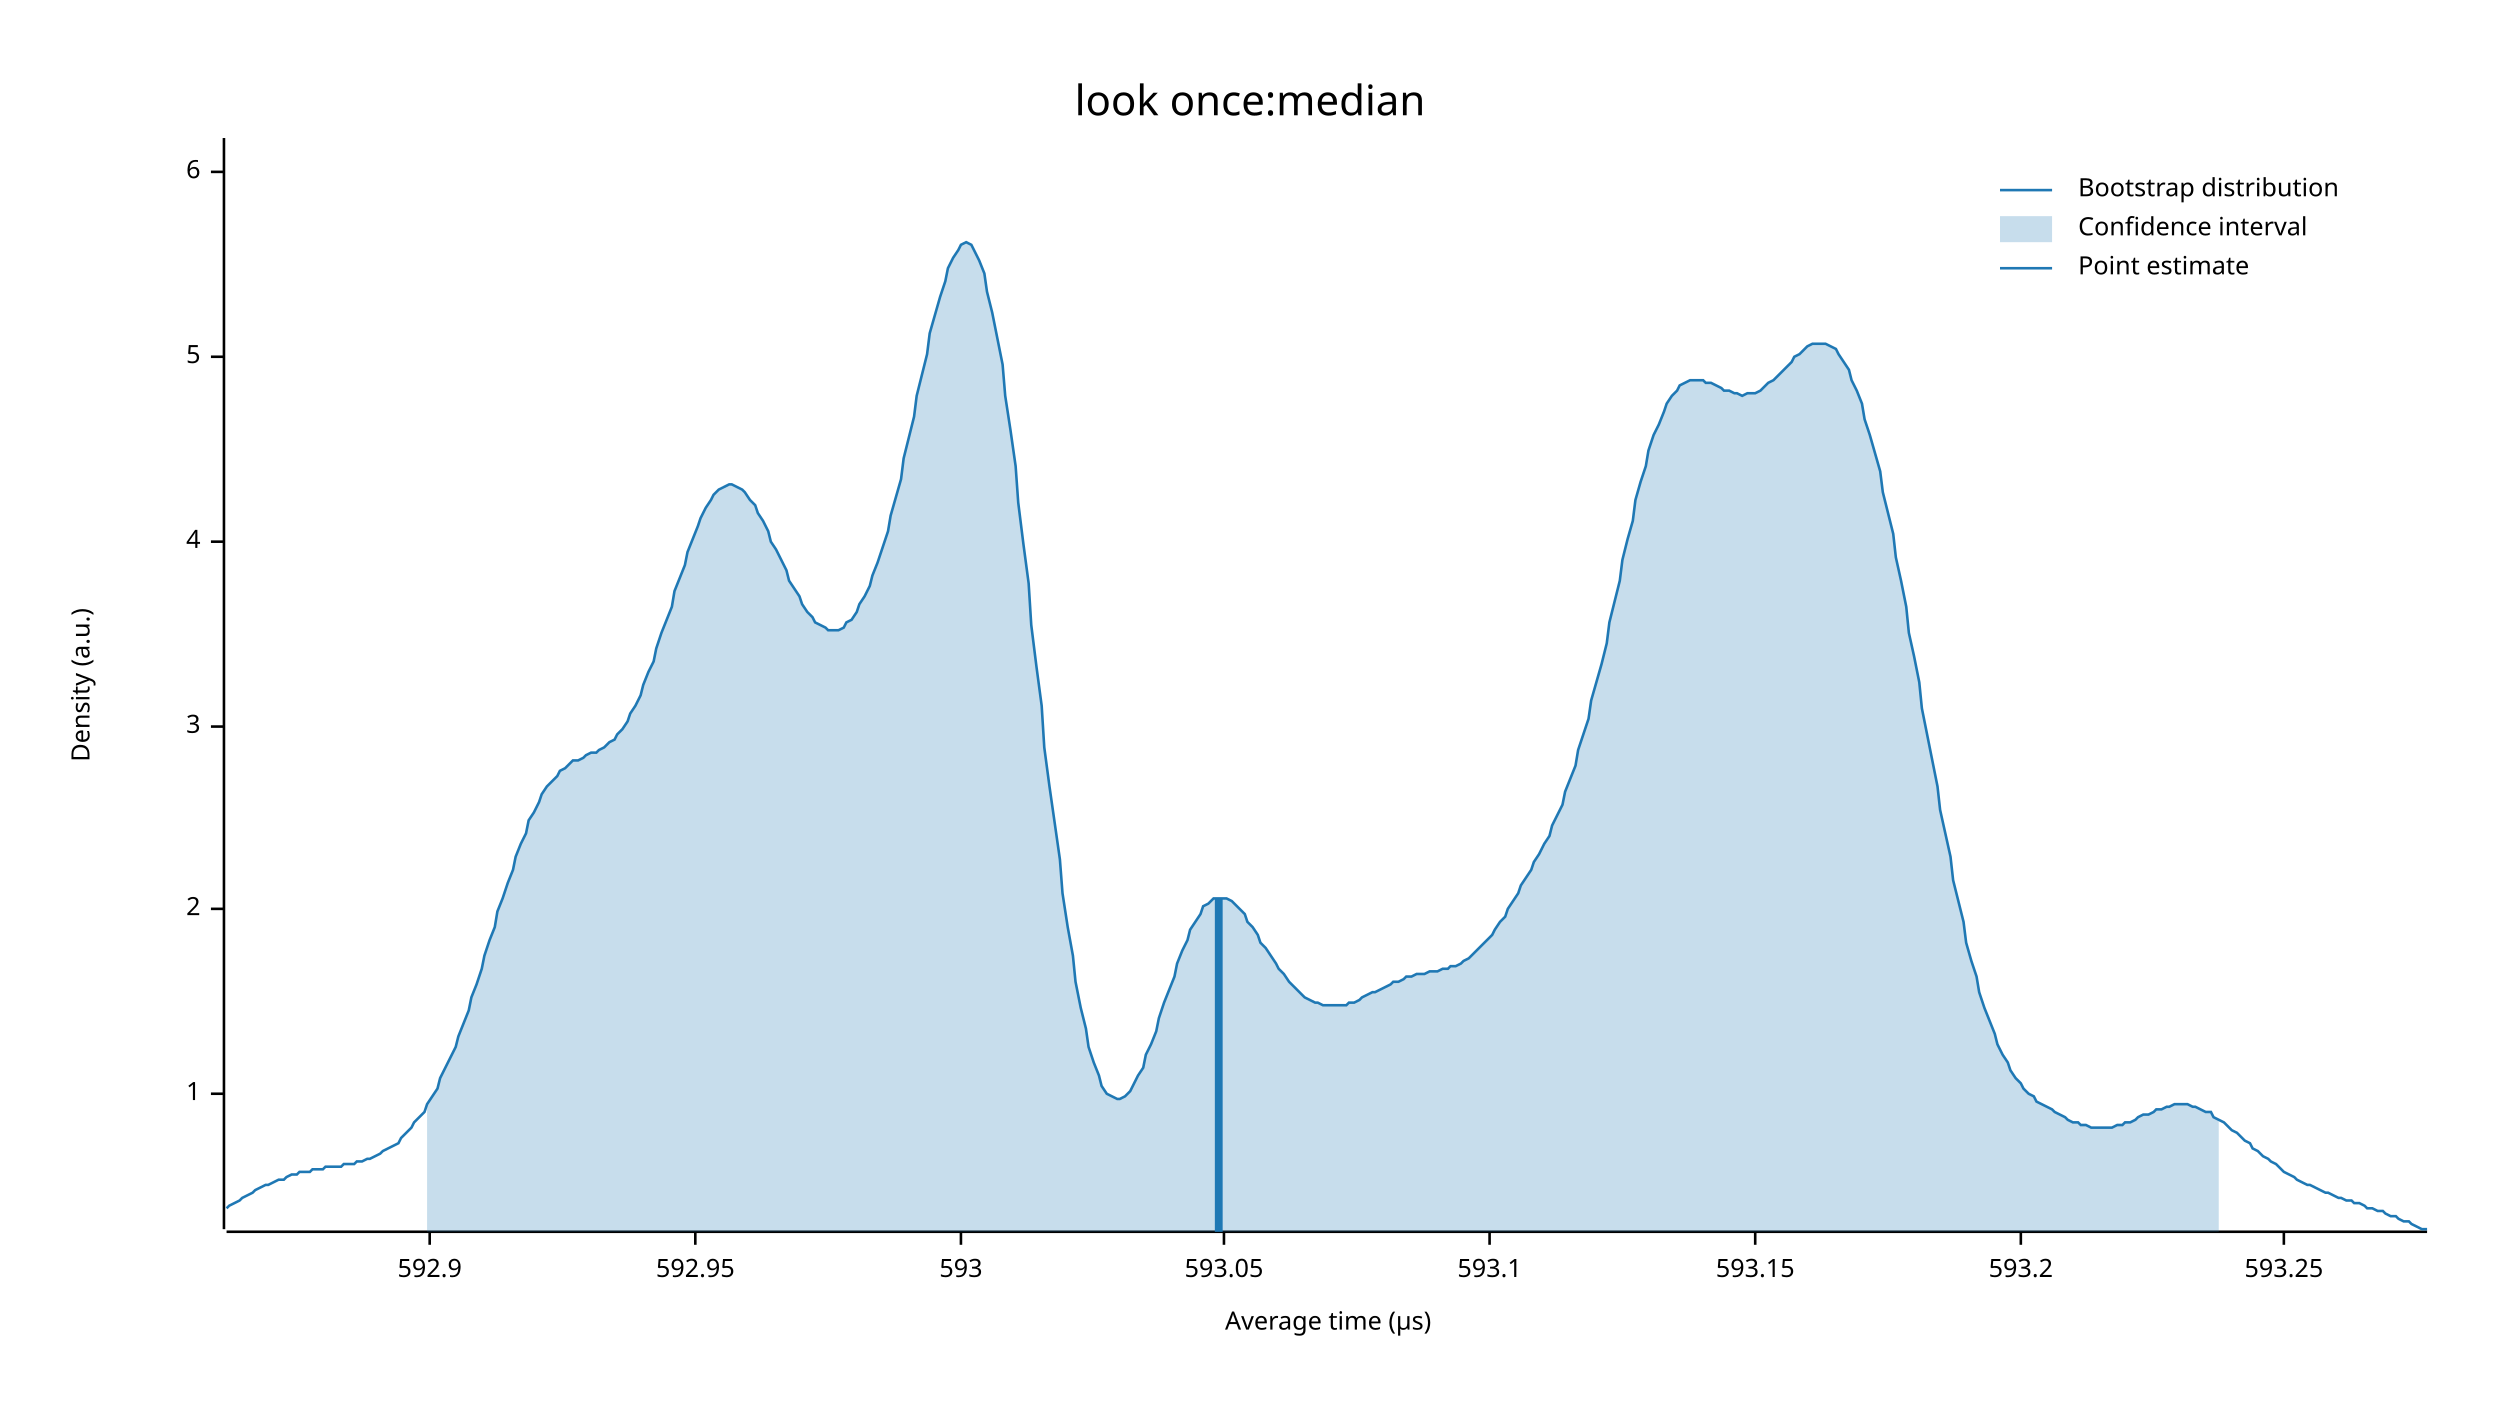
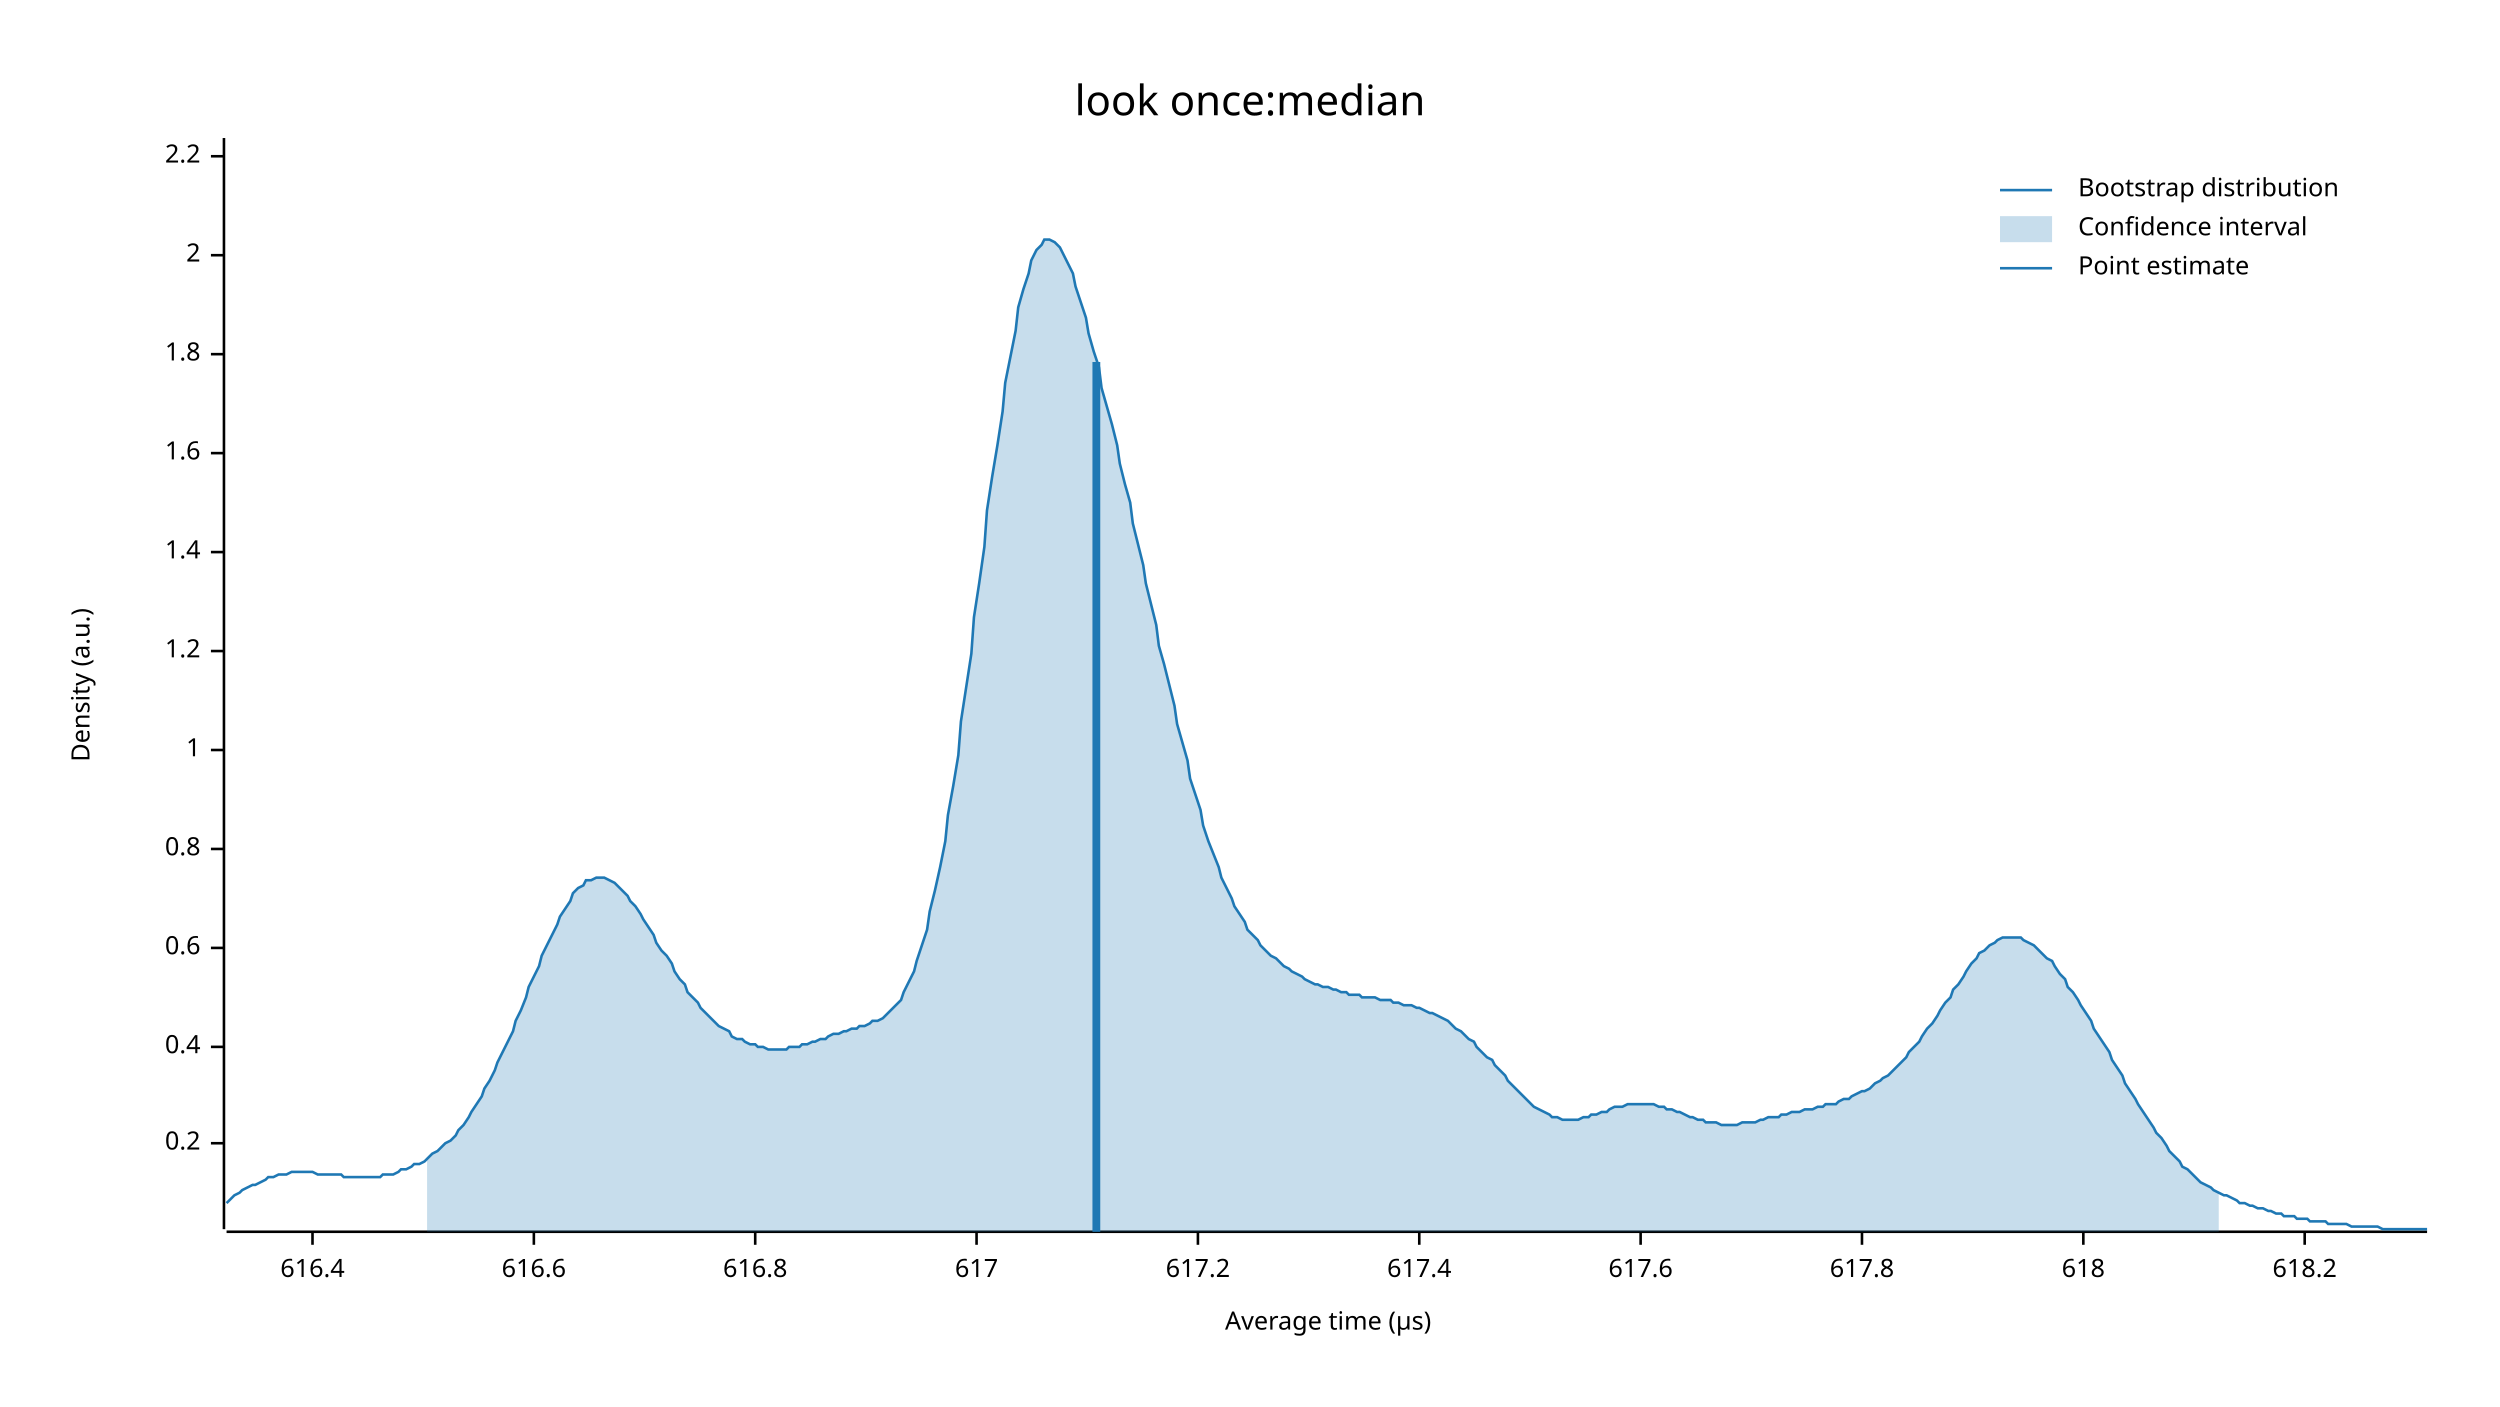
<svg xmlns="http://www.w3.org/2000/svg" width="960" height="540" viewBox="0 0 960 540">
  <text x="480" y="32" dy="0.76em" text-anchor="middle" font-family="sans-serif" font-size="16.129" opacity="1" fill="#000000">
look once:median
</text>
  <text x="27" y="263" dy="0.76em" text-anchor="middle" font-family="sans-serif" font-size="9.677" opacity="1" fill="#000000" transform="rotate(270, 27, 263)">
Density (a.u.)
</text>
  <text x="510" y="513" dy="-0.5ex" text-anchor="middle" font-family="sans-serif" font-size="9.677" opacity="1" fill="#000000">
Average time (µs)
</text>
  <polyline fill="none" opacity="1" stroke="#000000" stroke-width="1" points="86,53 86,472 " />
-   <text x="77" y="420" dy="0.5ex" text-anchor="end" font-family="sans-serif" font-size="9.677" opacity="1" fill="#000000">
+   <text x="77" y="439" dy="0.5ex" text-anchor="end" font-family="sans-serif" font-size="9.677" opacity="1" fill="#000000">
+ 0.2
+ </text>
+   <polyline fill="none" opacity="1" stroke="#000000" stroke-width="1" points="81,439 86,439 " />
+   <text x="77" y="402" dy="0.5ex" text-anchor="end" font-family="sans-serif" font-size="9.677" opacity="1" fill="#000000">
+ 0.4
+ </text>
+   <polyline fill="none" opacity="1" stroke="#000000" stroke-width="1" points="81,402 86,402 " />
+   <text x="77" y="364" dy="0.5ex" text-anchor="end" font-family="sans-serif" font-size="9.677" opacity="1" fill="#000000">
+ 0.6
+ </text>
+   <polyline fill="none" opacity="1" stroke="#000000" stroke-width="1" points="81,364 86,364 " />
+   <text x="77" y="326" dy="0.5ex" text-anchor="end" font-family="sans-serif" font-size="9.677" opacity="1" fill="#000000">
+ 0.8
+ </text>
+   <polyline fill="none" opacity="1" stroke="#000000" stroke-width="1" points="81,326 86,326 " />
+   <text x="77" y="288" dy="0.5ex" text-anchor="end" font-family="sans-serif" font-size="9.677" opacity="1" fill="#000000">
1
</text>
-   <polyline fill="none" opacity="1" stroke="#000000" stroke-width="1" points="81,420 86,420 " />
-   <text x="77" y="349" dy="0.5ex" text-anchor="end" font-family="sans-serif" font-size="9.677" opacity="1" fill="#000000">
+   <polyline fill="none" opacity="1" stroke="#000000" stroke-width="1" points="81,288 86,288 " />
+   <text x="77" y="250" dy="0.5ex" text-anchor="end" font-family="sans-serif" font-size="9.677" opacity="1" fill="#000000">
+ 1.2
+ </text>
+   <polyline fill="none" opacity="1" stroke="#000000" stroke-width="1" points="81,250 86,250 " />
+   <text x="77" y="212" dy="0.5ex" text-anchor="end" font-family="sans-serif" font-size="9.677" opacity="1" fill="#000000">
+ 1.4
+ </text>
+   <polyline fill="none" opacity="1" stroke="#000000" stroke-width="1" points="81,212 86,212 " />
+   <text x="77" y="174" dy="0.5ex" text-anchor="end" font-family="sans-serif" font-size="9.677" opacity="1" fill="#000000">
+ 1.6
+ </text>
+   <polyline fill="none" opacity="1" stroke="#000000" stroke-width="1" points="81,174 86,174 " />
+   <text x="77" y="136" dy="0.5ex" text-anchor="end" font-family="sans-serif" font-size="9.677" opacity="1" fill="#000000">
+ 1.8
+ </text>
+   <polyline fill="none" opacity="1" stroke="#000000" stroke-width="1" points="81,136 86,136 " />
+   <text x="77" y="98" dy="0.5ex" text-anchor="end" font-family="sans-serif" font-size="9.677" opacity="1" fill="#000000">
2
</text>
-   <polyline fill="none" opacity="1" stroke="#000000" stroke-width="1" points="81,349 86,349 " />
-   <text x="77" y="279" dy="0.5ex" text-anchor="end" font-family="sans-serif" font-size="9.677" opacity="1" fill="#000000">
- 3
+   <polyline fill="none" opacity="1" stroke="#000000" stroke-width="1" points="81,98 86,98 " />
+   <text x="77" y="60" dy="0.5ex" text-anchor="end" font-family="sans-serif" font-size="9.677" opacity="1" fill="#000000">
+ 2.2
</text>
-   <polyline fill="none" opacity="1" stroke="#000000" stroke-width="1" points="81,279 86,279 " />
-   <text x="77" y="208" dy="0.5ex" text-anchor="end" font-family="sans-serif" font-size="9.677" opacity="1" fill="#000000">
- 4
+   <polyline fill="none" opacity="1" stroke="#000000" stroke-width="1" points="81,60 86,60 " />
+   <polyline fill="none" opacity="1" stroke="#000000" stroke-width="1" points="87,473 932,473 " />
+   <text x="120" y="483" dy="0.76em" text-anchor="middle" font-family="sans-serif" font-size="9.677" opacity="1" fill="#000000">
+ 616.4
</text>
-   <polyline fill="none" opacity="1" stroke="#000000" stroke-width="1" points="81,208 86,208 " />
-   <text x="77" y="137" dy="0.5ex" text-anchor="end" font-family="sans-serif" font-size="9.677" opacity="1" fill="#000000">
- 5
+   <polyline fill="none" opacity="1" stroke="#000000" stroke-width="1" points="120,473 120,478 " />
+   <text x="205" y="483" dy="0.76em" text-anchor="middle" font-family="sans-serif" font-size="9.677" opacity="1" fill="#000000">
+ 616.6
</text>
-   <polyline fill="none" opacity="1" stroke="#000000" stroke-width="1" points="81,137 86,137 " />
-   <text x="77" y="66" dy="0.5ex" text-anchor="end" font-family="sans-serif" font-size="9.677" opacity="1" fill="#000000">
- 6
+   <polyline fill="none" opacity="1" stroke="#000000" stroke-width="1" points="205,473 205,478 " />
+   <text x="290" y="483" dy="0.76em" text-anchor="middle" font-family="sans-serif" font-size="9.677" opacity="1" fill="#000000">
+ 616.8
</text>
-   <polyline fill="none" opacity="1" stroke="#000000" stroke-width="1" points="81,66 86,66 " />
-   <polyline fill="none" opacity="1" stroke="#000000" stroke-width="1" points="87,473 932,473 " />
-   <text x="165" y="483" dy="0.76em" text-anchor="middle" font-family="sans-serif" font-size="9.677" opacity="1" fill="#000000">
- 592.9
+   <polyline fill="none" opacity="1" stroke="#000000" stroke-width="1" points="290,473 290,478 " />
+   <text x="375" y="483" dy="0.76em" text-anchor="middle" font-family="sans-serif" font-size="9.677" opacity="1" fill="#000000">
+ 617
</text>
-   <polyline fill="none" opacity="1" stroke="#000000" stroke-width="1" points="165,473 165,478 " />
-   <text x="267" y="483" dy="0.76em" text-anchor="middle" font-family="sans-serif" font-size="9.677" opacity="1" fill="#000000">
- 592.95
+   <polyline fill="none" opacity="1" stroke="#000000" stroke-width="1" points="375,473 375,478 " />
+   <text x="460" y="483" dy="0.76em" text-anchor="middle" font-family="sans-serif" font-size="9.677" opacity="1" fill="#000000">
+ 617.2
</text>
-   <polyline fill="none" opacity="1" stroke="#000000" stroke-width="1" points="267,473 267,478 " />
-   <text x="369" y="483" dy="0.76em" text-anchor="middle" font-family="sans-serif" font-size="9.677" opacity="1" fill="#000000">
- 593
+   <polyline fill="none" opacity="1" stroke="#000000" stroke-width="1" points="460,473 460,478 " />
+   <text x="545" y="483" dy="0.76em" text-anchor="middle" font-family="sans-serif" font-size="9.677" opacity="1" fill="#000000">
+ 617.4
</text>
-   <polyline fill="none" opacity="1" stroke="#000000" stroke-width="1" points="369,473 369,478 " />
-   <text x="470" y="483" dy="0.76em" text-anchor="middle" font-family="sans-serif" font-size="9.677" opacity="1" fill="#000000">
- 593.05
+   <polyline fill="none" opacity="1" stroke="#000000" stroke-width="1" points="545,473 545,478 " />
+   <text x="630" y="483" dy="0.76em" text-anchor="middle" font-family="sans-serif" font-size="9.677" opacity="1" fill="#000000">
+ 617.6
</text>
-   <polyline fill="none" opacity="1" stroke="#000000" stroke-width="1" points="470,473 470,478 " />
-   <text x="572" y="483" dy="0.76em" text-anchor="middle" font-family="sans-serif" font-size="9.677" opacity="1" fill="#000000">
- 593.1
+   <polyline fill="none" opacity="1" stroke="#000000" stroke-width="1" points="630,473 630,478 " />
+   <text x="715" y="483" dy="0.76em" text-anchor="middle" font-family="sans-serif" font-size="9.677" opacity="1" fill="#000000">
+ 617.8
</text>
-   <polyline fill="none" opacity="1" stroke="#000000" stroke-width="1" points="572,473 572,478 " />
-   <text x="674" y="483" dy="0.76em" text-anchor="middle" font-family="sans-serif" font-size="9.677" opacity="1" fill="#000000">
- 593.15
+   <polyline fill="none" opacity="1" stroke="#000000" stroke-width="1" points="715,473 715,478 " />
+   <text x="800" y="483" dy="0.76em" text-anchor="middle" font-family="sans-serif" font-size="9.677" opacity="1" fill="#000000">
+ 618
</text>
-   <polyline fill="none" opacity="1" stroke="#000000" stroke-width="1" points="674,473 674,478 " />
-   <text x="776" y="483" dy="0.76em" text-anchor="middle" font-family="sans-serif" font-size="9.677" opacity="1" fill="#000000">
- 593.2
+   <polyline fill="none" opacity="1" stroke="#000000" stroke-width="1" points="800,473 800,478 " />
+   <text x="885" y="483" dy="0.76em" text-anchor="middle" font-family="sans-serif" font-size="9.677" opacity="1" fill="#000000">
+ 618.2
</text>
-   <polyline fill="none" opacity="1" stroke="#000000" stroke-width="1" points="776,473 776,478 " />
-   <text x="877" y="483" dy="0.76em" text-anchor="middle" font-family="sans-serif" font-size="9.677" opacity="1" fill="#000000">
- 593.25
- </text>
-   <polyline fill="none" opacity="1" stroke="#000000" stroke-width="1" points="877,473 877,478 " />
-   <polyline fill="none" opacity="1" stroke="#1F78B4" stroke-width="1" points="87,464 88,463 90,462 92,461 93,460 95,459 97,458 98,457 100,456 102,455 103,455 105,454 107,453 109,453 110,452 112,451 114,451 115,450 117,450 119,450 120,449 122,449 124,449 125,448 127,448 129,448 131,448 132,447 134,447 136,447 137,446 139,446 141,445 142,445 144,444 146,443 147,442 149,441 151,440 153,439 154,437 156,435 158,433 159,431 161,429 163,427 164,424 166,421 168,418 169,414 171,410 173,406 175,402 176,398 178,393 180,388 181,383 183,378 185,372 186,367 188,361 190,356 191,350 193,345 195,339 197,334 198,329 200,324 202,320 203,315 205,312 207,308 208,305 210,302 212,300 214,298 215,296 217,295 219,293 220,292 222,292 224,291 225,290 227,289 229,289 230,288 232,287 234,285 236,284 237,282 239,280 241,277 242,274 244,271 246,267 247,263 249,258 251,254 252,249 254,243 256,238 258,233 259,227 261,222 263,217 264,212 266,207 268,202 269,199 271,195 273,192 274,190 276,188 278,187 280,186 281,186 283,187 285,188 286,189 288,192 290,194 291,197 293,200 295,204 296,208 298,211 300,215 302,219 303,223 305,226 307,229 308,232 310,235 312,237 313,239 315,240 317,241 318,242 320,242 322,242 324,241 325,239 327,238 329,235 330,232 332,229 334,225 335,221 337,216 339,210 341,204 342,198 344,191 346,184 347,176 349,168 351,160 352,152 354,144 356,136 357,128 359,121 361,114 363,108 364,103 366,99 368,96 369,94 371,93 373,94 374,96 376,100 378,105 379,112 381,120 383,130 385,140 386,152 388,165 390,179 391,193 393,209 395,224 396,240 398,256 400,271 401,287 403,302 405,316 407,330 408,343 410,356 412,367 413,377 415,387 417,395 418,402 420,408 422,413 423,417 425,420 427,421 429,422 430,422 432,421 434,419 435,417 437,413 439,410 440,405 442,401 444,396 445,391 447,385 449,380 451,375 452,370 454,365 456,361 457,357 459,354 461,351 462,348 464,347 466,345 468,345 469,345 471,345 473,346 474,347 476,349 478,351 479,354 481,356 483,359 484,362 486,364 488,367 490,370 491,372 493,374 495,377 496,378 498,380 500,382 501,383 503,384 505,385 506,385 508,386 510,386 512,386 513,386 515,386 517,386 518,385 520,385 522,384 523,383 525,382 527,381 528,381 530,380 532,379 534,378 535,377 537,377 539,376 540,375 542,375 544,374 545,374 547,374 549,373 550,373 552,373 554,372 556,372 557,371 559,371 561,370 562,369 564,368 566,366 567,365 569,363 571,361 573,359 574,357 576,354 578,352 579,349 581,346 583,343 584,340 586,337 588,334 589,331 591,328 593,324 595,321 596,317 598,313 600,309 601,304 603,299 605,294 606,288 608,282 610,276 611,269 613,262 615,255 617,247 618,239 620,231 622,223 623,215 625,207 627,200 628,192 630,185 632,179 633,173 635,167 637,163 639,158 640,155 642,152 644,150 645,148 647,147 649,146 650,146 652,146 654,146 655,147 657,147 659,148 661,149 662,150 664,150 666,151 667,151 669,152 671,151 672,151 674,151 676,150 677,149 679,147 681,146 683,144 684,143 686,141 688,139 689,137 691,136 693,134 694,133 696,132 698,132 700,132 701,132 703,133 705,134 706,136 708,139 710,142 711,146 713,150 715,155 716,161 718,167 720,174 722,181 723,189 725,197 727,205 728,214 730,223 732,233 733,243 735,252 737,262 738,272 740,282 742,292 744,302 745,311 747,320 749,329 750,338 752,346 754,354 755,362 757,369 759,375 760,381 762,387 764,392 766,397 767,401 769,405 771,408 772,411 774,414 776,416 777,418 779,420 781,421 782,423 784,424 786,425 788,426 789,427 791,428 793,429 794,430 796,431 798,431 799,432 801,432 803,433 804,433 806,433 808,433 810,433 811,433 813,432 815,432 816,431 818,431 820,430 821,429 823,428 825,428 827,427 828,426 830,426 832,425 833,425 835,424 837,424 838,424 840,424 842,425 843,425 845,426 847,427 849,427 850,429 852,430 854,431 855,432 857,434 859,435 860,436 862,438 864,439 865,441 867,442 869,444 871,445 872,446 874,447 876,449 877,450 879,451 881,452 882,453 884,454 886,455 887,455 889,456 891,457 893,458 894,458 896,459 898,460 899,460 901,461 903,461 904,462 906,462 908,463 909,464 911,464 913,465 915,465 916,466 918,467 920,467 921,468 923,469 925,469 926,470 928,471 930,472 932,472 " />
-   <polygon opacity="0.25" fill="#1F78B4" points="164,424 166,421 168,418 169,414 171,410 173,406 175,402 176,398 178,393 180,388 181,383 183,378 185,372 186,367 188,361 190,356 191,350 193,345 195,339 197,334 198,329 200,324 202,320 203,315 205,312 207,308 208,305 210,302 212,300 214,298 215,296 217,295 219,293 220,292 222,292 224,291 225,290 227,289 229,289 230,288 232,287 234,285 236,284 237,282 239,280 241,277 242,274 244,271 246,267 247,263 249,258 251,254 252,249 254,243 256,238 258,233 259,227 261,222 263,217 264,212 266,207 268,202 269,199 271,195 273,192 274,190 276,188 278,187 280,186 281,186 283,187 285,188 286,189 288,192 290,194 291,197 293,200 295,204 296,208 298,211 300,215 302,219 303,223 305,226 307,229 308,232 310,235 312,237 313,239 315,240 317,241 318,242 320,242 322,242 324,241 325,239 327,238 329,235 330,232 332,229 334,225 335,221 337,216 339,210 341,204 342,198 344,191 346,184 347,176 349,168 351,160 352,152 354,144 356,136 357,128 359,121 361,114 363,108 364,103 366,99 368,96 369,94 371,93 373,94 374,96 376,100 378,105 379,112 381,120 383,130 385,140 386,152 388,165 390,179 391,193 393,209 395,224 396,240 398,256 400,271 401,287 403,302 405,316 407,330 408,343 410,356 412,367 413,377 415,387 417,395 418,402 420,408 422,413 423,417 425,420 427,421 429,422 430,422 432,421 434,419 435,417 437,413 439,410 440,405 442,401 444,396 445,391 447,385 449,380 451,375 452,370 454,365 456,361 457,357 459,354 461,351 462,348 464,347 466,345 468,345 469,345 471,345 473,346 474,347 476,349 478,351 479,354 481,356 483,359 484,362 486,364 488,367 490,370 491,372 493,374 495,377 496,378 498,380 500,382 501,383 503,384 505,385 506,385 508,386 510,386 512,386 513,386 515,386 517,386 518,385 520,385 522,384 523,383 525,382 527,381 528,381 530,380 532,379 534,378 535,377 537,377 539,376 540,375 542,375 544,374 545,374 547,374 549,373 550,373 552,373 554,372 556,372 557,371 559,371 561,370 562,369 564,368 566,366 567,365 569,363 571,361 573,359 574,357 576,354 578,352 579,349 581,346 583,343 584,340 586,337 588,334 589,331 591,328 593,324 595,321 596,317 598,313 600,309 601,304 603,299 605,294 606,288 608,282 610,276 611,269 613,262 615,255 617,247 618,239 620,231 622,223 623,215 625,207 627,200 628,192 630,185 632,179 633,173 635,167 637,163 639,158 640,155 642,152 644,150 645,148 647,147 649,146 650,146 652,146 654,146 655,147 657,147 659,148 661,149 662,150 664,150 666,151 667,151 669,152 671,151 672,151 674,151 676,150 677,149 679,147 681,146 683,144 684,143 686,141 688,139 689,137 691,136 693,134 694,133 696,132 698,132 700,132 701,132 703,133 705,134 706,136 708,139 710,142 711,146 713,150 715,155 716,161 718,167 720,174 722,181 723,189 725,197 727,205 728,214 730,223 732,233 733,243 735,252 737,262 738,272 740,282 742,292 744,302 745,311 747,320 749,329 750,338 752,346 754,354 755,362 757,369 759,375 760,381 762,387 764,392 766,397 767,401 769,405 771,408 772,411 774,414 776,416 777,418 779,420 781,421 782,423 784,424 786,425 788,426 789,427 791,428 793,429 794,430 796,431 798,431 799,432 801,432 803,433 804,433 806,433 808,433 810,433 811,433 813,432 815,432 816,431 818,431 820,430 821,429 823,428 825,428 827,427 828,426 830,426 832,425 833,425 835,424 837,424 838,424 840,424 842,425 843,425 845,426 847,427 849,427 850,429 852,430 852,473 164,473 " />
-   <polyline fill="none" opacity="1" stroke="#1F78B4" stroke-width="3" points="468,473 468,345 " />
+   <polyline fill="none" opacity="1" stroke="#000000" stroke-width="1" points="885,473 885,478 " />
+   <polyline fill="none" opacity="1" stroke="#1F78B4" stroke-width="1" points="87,462 88,461 90,459 92,458 93,457 95,456 97,455 98,455 100,454 102,453 103,452 105,452 107,451 109,451 110,451 112,450 114,450 115,450 117,450 119,450 120,450 122,451 124,451 125,451 127,451 129,451 131,451 132,452 134,452 136,452 137,452 139,452 141,452 142,452 144,452 146,452 147,451 149,451 151,451 153,450 154,449 156,449 158,448 159,447 161,447 163,446 164,445 166,443 168,442 169,441 171,439 173,438 175,436 176,434 178,432 180,429 181,427 183,424 185,421 186,418 188,415 190,411 191,408 193,404 195,400 197,396 198,392 200,388 202,383 203,379 205,375 207,371 208,367 210,363 212,359 214,355 215,352 217,349 219,346 220,343 222,341 224,340 225,338 227,338 229,337 230,337 232,337 234,338 236,339 237,340 239,342 241,344 242,346 244,348 246,351 247,353 249,356 251,359 252,362 254,365 256,367 258,370 259,373 261,376 263,378 264,381 266,383 268,385 269,387 271,389 273,391 274,392 276,394 278,395 280,396 281,398 283,399 285,399 286,400 288,401 290,401 291,402 293,402 295,403 296,403 298,403 300,403 302,403 303,402 305,402 307,402 308,401 310,401 312,400 313,400 315,399 317,399 318,398 320,397 322,397 324,396 325,396 327,395 329,395 330,394 332,394 334,393 335,392 337,392 339,391 341,389 342,388 344,386 346,384 347,381 349,377 351,373 352,369 354,363 356,357 357,350 359,342 361,333 363,323 364,313 366,302 368,290 369,277 371,264 373,251 374,237 376,224 378,210 379,196 381,183 383,171 385,158 386,147 388,137 390,127 391,118 393,111 395,105 396,100 398,96 400,94 401,92 403,92 405,93 407,95 408,97 410,101 412,105 413,110 415,116 417,122 418,128 420,135 422,141 423,149 425,156 427,163 429,171 430,178 432,186 434,193 435,201 437,209 439,217 440,224 442,232 444,240 445,248 447,255 449,263 451,271 452,278 454,285 456,292 457,299 459,305 461,311 462,317 464,323 466,328 468,333 469,337 471,341 473,345 474,348 476,351 478,354 479,357 481,359 483,361 484,363 486,365 488,367 490,368 491,369 493,371 495,372 496,373 498,374 500,375 501,376 503,377 505,378 506,378 508,379 510,379 512,380 513,380 515,381 517,381 518,382 520,382 522,382 523,383 525,383 527,383 528,383 530,384 532,384 534,384 535,385 537,385 539,386 540,386 542,386 544,387 545,387 547,388 549,389 550,389 552,390 554,391 556,392 557,393 559,395 561,396 562,397 564,399 566,400 567,402 569,404 571,406 573,407 574,409 576,411 578,413 579,415 581,417 583,419 584,420 586,422 588,424 589,425 591,426 593,427 595,428 596,429 598,429 600,430 601,430 603,430 605,430 606,430 608,429 610,429 611,428 613,428 615,427 617,427 618,426 620,425 622,425 623,425 625,424 627,424 628,424 630,424 632,424 633,424 635,424 637,425 639,425 640,426 642,426 644,427 645,427 647,428 649,429 650,429 652,430 654,430 655,431 657,431 659,431 661,432 662,432 664,432 666,432 667,432 669,431 671,431 672,431 674,431 676,430 677,430 679,429 681,429 683,429 684,428 686,428 688,427 689,427 691,427 693,426 694,426 696,426 698,425 700,425 701,424 703,424 705,424 706,423 708,422 710,422 711,421 713,420 715,419 716,419 718,418 720,416 722,415 723,414 725,413 727,411 728,410 730,408 732,406 733,404 735,402 737,400 738,398 740,395 742,393 744,390 745,388 747,385 749,383 750,380 752,378 754,375 755,373 757,370 759,368 760,366 762,365 764,363 766,362 767,361 769,360 771,360 772,360 774,360 776,360 777,361 779,362 781,363 782,364 784,366 786,368 788,369 789,371 791,374 793,376 794,379 796,381 798,384 799,386 801,389 803,392 804,395 806,398 808,401 810,404 811,407 813,410 815,413 816,416 818,419 820,422 821,424 823,427 825,430 827,433 828,435 830,437 832,440 833,442 835,444 837,446 838,448 840,449 842,451 843,452 845,454 847,455 849,456 850,457 852,458 854,459 855,459 857,460 859,461 860,462 862,462 864,463 865,463 867,464 869,464 871,465 872,465 874,466 876,466 877,467 879,467 881,467 882,468 884,468 886,468 887,469 889,469 891,469 893,469 894,470 896,470 898,470 899,470 901,470 903,471 904,471 906,471 908,471 909,471 911,471 913,471 915,472 916,472 918,472 920,472 921,472 923,472 925,472 926,472 928,472 930,472 932,472 " />
+   <polygon opacity="0.25" fill="#1F78B4" points="164,445 166,443 168,442 169,441 171,439 173,438 175,436 176,434 178,432 180,429 181,427 183,424 185,421 186,418 188,415 190,411 191,408 193,404 195,400 197,396 198,392 200,388 202,383 203,379 205,375 207,371 208,367 210,363 212,359 214,355 215,352 217,349 219,346 220,343 222,341 224,340 225,338 227,338 229,337 230,337 232,337 234,338 236,339 237,340 239,342 241,344 242,346 244,348 246,351 247,353 249,356 251,359 252,362 254,365 256,367 258,370 259,373 261,376 263,378 264,381 266,383 268,385 269,387 271,389 273,391 274,392 276,394 278,395 280,396 281,398 283,399 285,399 286,400 288,401 290,401 291,402 293,402 295,403 296,403 298,403 300,403 302,403 303,402 305,402 307,402 308,401 310,401 312,400 313,400 315,399 317,399 318,398 320,397 322,397 324,396 325,396 327,395 329,395 330,394 332,394 334,393 335,392 337,392 339,391 341,389 342,388 344,386 346,384 347,381 349,377 351,373 352,369 354,363 356,357 357,350 359,342 361,333 363,323 364,313 366,302 368,290 369,277 371,264 373,251 374,237 376,224 378,210 379,196 381,183 383,171 385,158 386,147 388,137 390,127 391,118 393,111 395,105 396,100 398,96 400,94 401,92 403,92 405,93 407,95 408,97 410,101 412,105 413,110 415,116 417,122 418,128 420,135 422,141 423,149 425,156 427,163 429,171 430,178 432,186 434,193 435,201 437,209 439,217 440,224 442,232 444,240 445,248 447,255 449,263 451,271 452,278 454,285 456,292 457,299 459,305 461,311 462,317 464,323 466,328 468,333 469,337 471,341 473,345 474,348 476,351 478,354 479,357 481,359 483,361 484,363 486,365 488,367 490,368 491,369 493,371 495,372 496,373 498,374 500,375 501,376 503,377 505,378 506,378 508,379 510,379 512,380 513,380 515,381 517,381 518,382 520,382 522,382 523,383 525,383 527,383 528,383 530,384 532,384 534,384 535,385 537,385 539,386 540,386 542,386 544,387 545,387 547,388 549,389 550,389 552,390 554,391 556,392 557,393 559,395 561,396 562,397 564,399 566,400 567,402 569,404 571,406 573,407 574,409 576,411 578,413 579,415 581,417 583,419 584,420 586,422 588,424 589,425 591,426 593,427 595,428 596,429 598,429 600,430 601,430 603,430 605,430 606,430 608,429 610,429 611,428 613,428 615,427 617,427 618,426 620,425 622,425 623,425 625,424 627,424 628,424 630,424 632,424 633,424 635,424 637,425 639,425 640,426 642,426 644,427 645,427 647,428 649,429 650,429 652,430 654,430 655,431 657,431 659,431 661,432 662,432 664,432 666,432 667,432 669,431 671,431 672,431 674,431 676,430 677,430 679,429 681,429 683,429 684,428 686,428 688,427 689,427 691,427 693,426 694,426 696,426 698,425 700,425 701,424 703,424 705,424 706,423 708,422 710,422 711,421 713,420 715,419 716,419 718,418 720,416 722,415 723,414 725,413 727,411 728,410 730,408 732,406 733,404 735,402 737,400 738,398 740,395 742,393 744,390 745,388 747,385 749,383 750,380 752,378 754,375 755,373 757,370 759,368 760,366 762,365 764,363 766,362 767,361 769,360 771,360 772,360 774,360 776,360 777,361 779,362 781,363 782,364 784,366 786,368 788,369 789,371 791,374 793,376 794,379 796,381 798,384 799,386 801,389 803,392 804,395 806,398 808,401 810,404 811,407 813,410 815,413 816,416 818,419 820,422 821,424 823,427 825,430 827,433 828,435 830,437 832,440 833,442 835,444 837,446 838,448 840,449 842,451 843,452 845,454 847,455 849,456 850,457 852,458 852,473 164,473 " />
+   <polyline fill="none" opacity="1" stroke="#1F78B4" stroke-width="3" points="421,473 421,139 " />
  <text x="798" y="68" dy="0.76em" text-anchor="start" font-family="sans-serif" font-size="9.677" opacity="1" fill="#000000">
Bootstrap distribution
</text>
  <text x="798" y="83" dy="0.76em" text-anchor="start" font-family="sans-serif" font-size="9.677" opacity="1" fill="#000000">
Confidence interval
</text>
  <text x="798" y="98" dy="0.76em" text-anchor="start" font-family="sans-serif" font-size="9.677" opacity="1" fill="#000000">
Point estimate
</text>
  <polyline fill="none" opacity="1" stroke="#1F78B4" stroke-width="1" points="768,73 788,73 " />
  <rect x="768" y="83" width="20" height="10" opacity="0.25" fill="#1F78B4" stroke="none" />
  <polyline fill="none" opacity="1" stroke="#1F78B4" stroke-width="1" points="768,103 788,103 " />
</svg>
